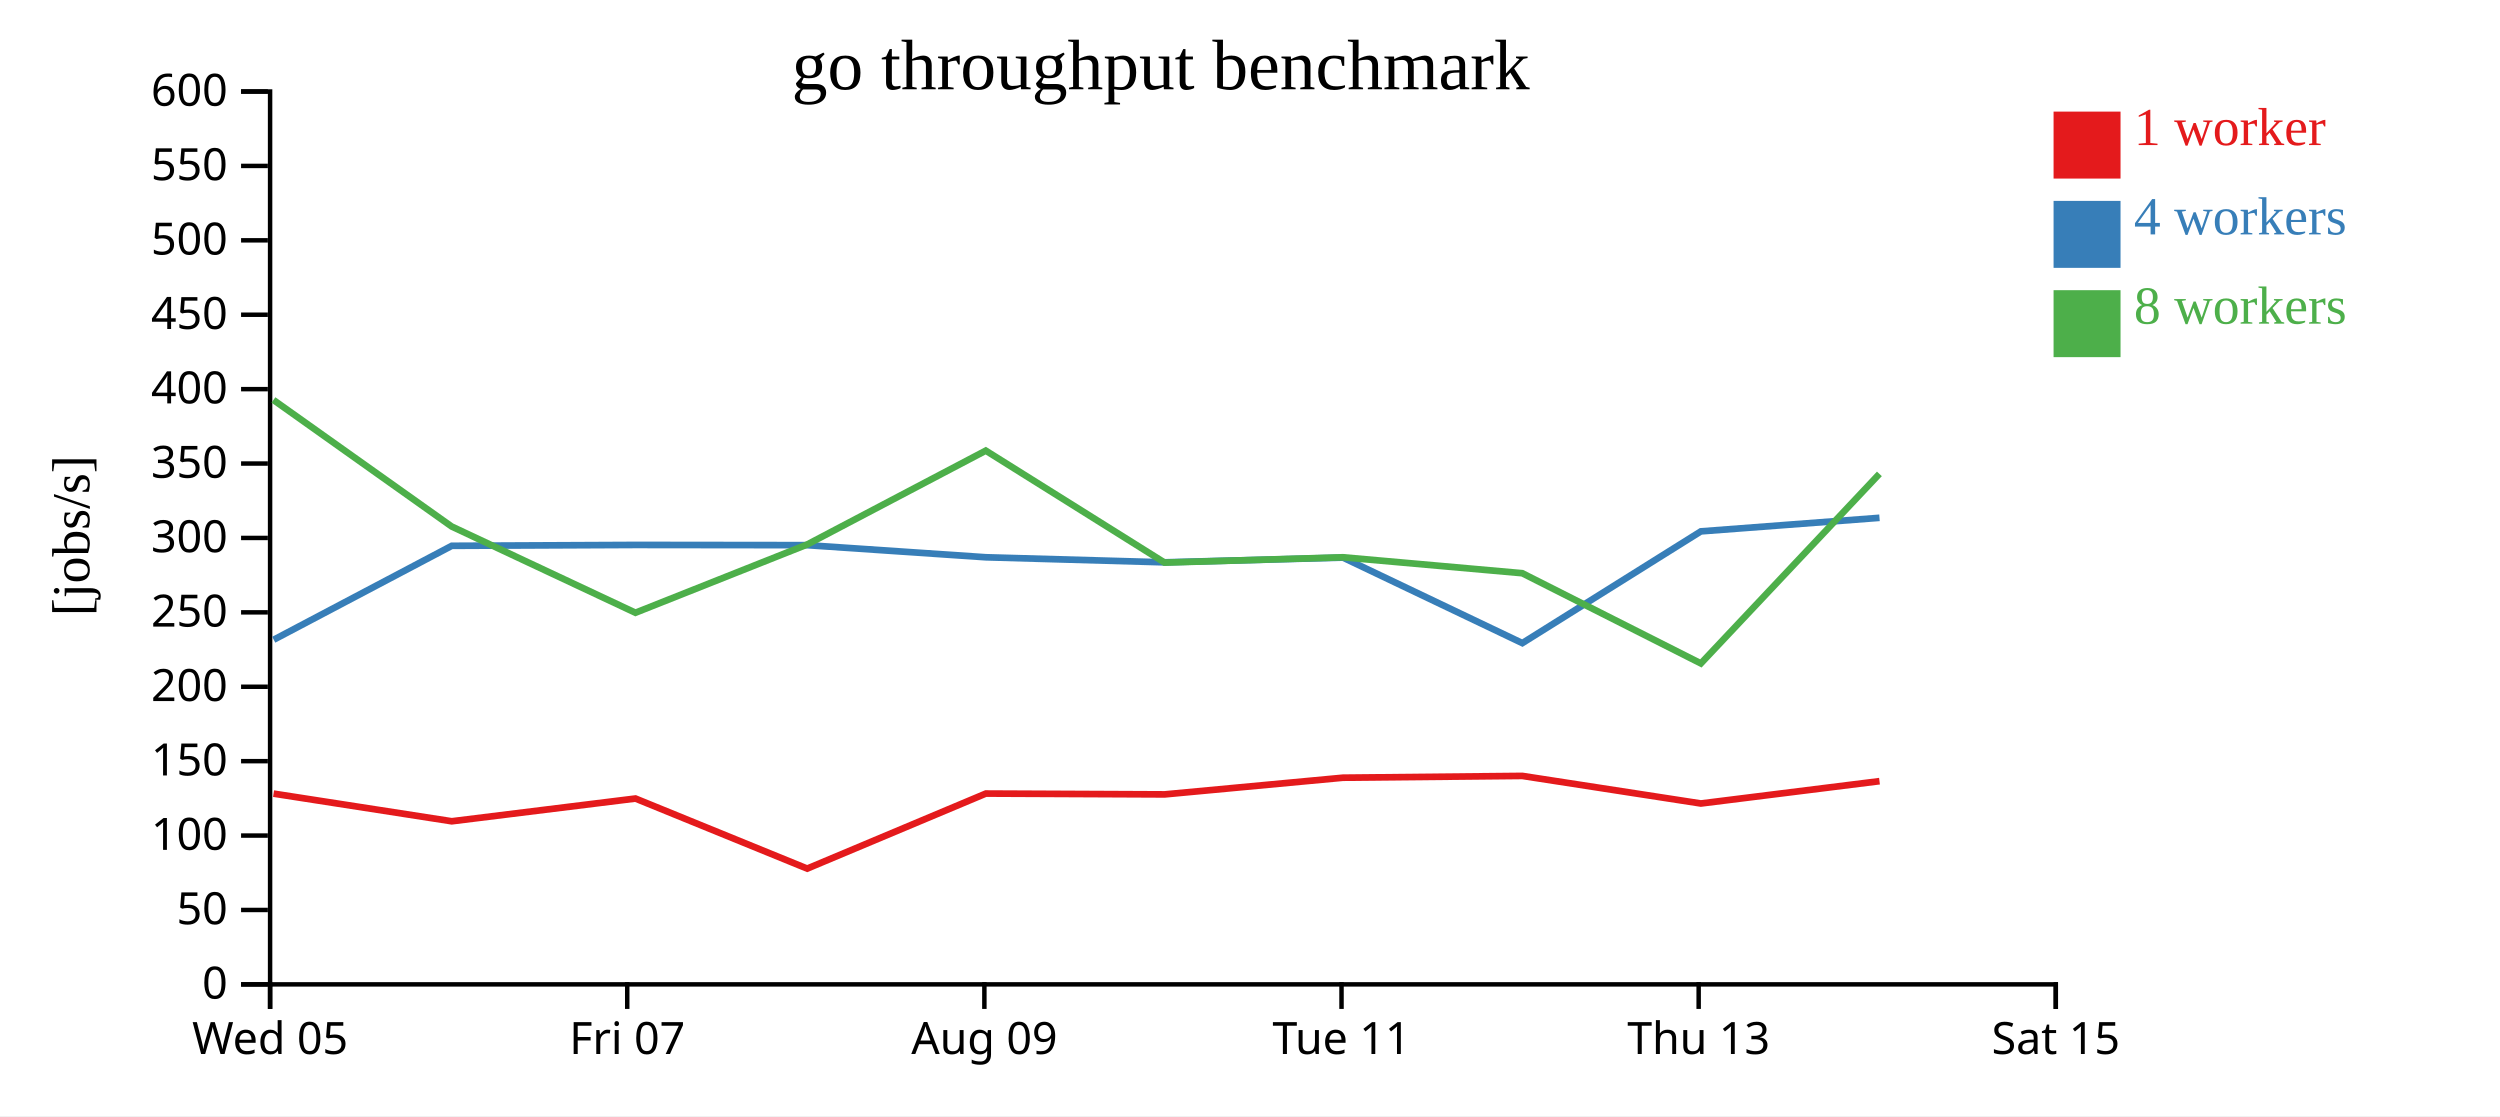
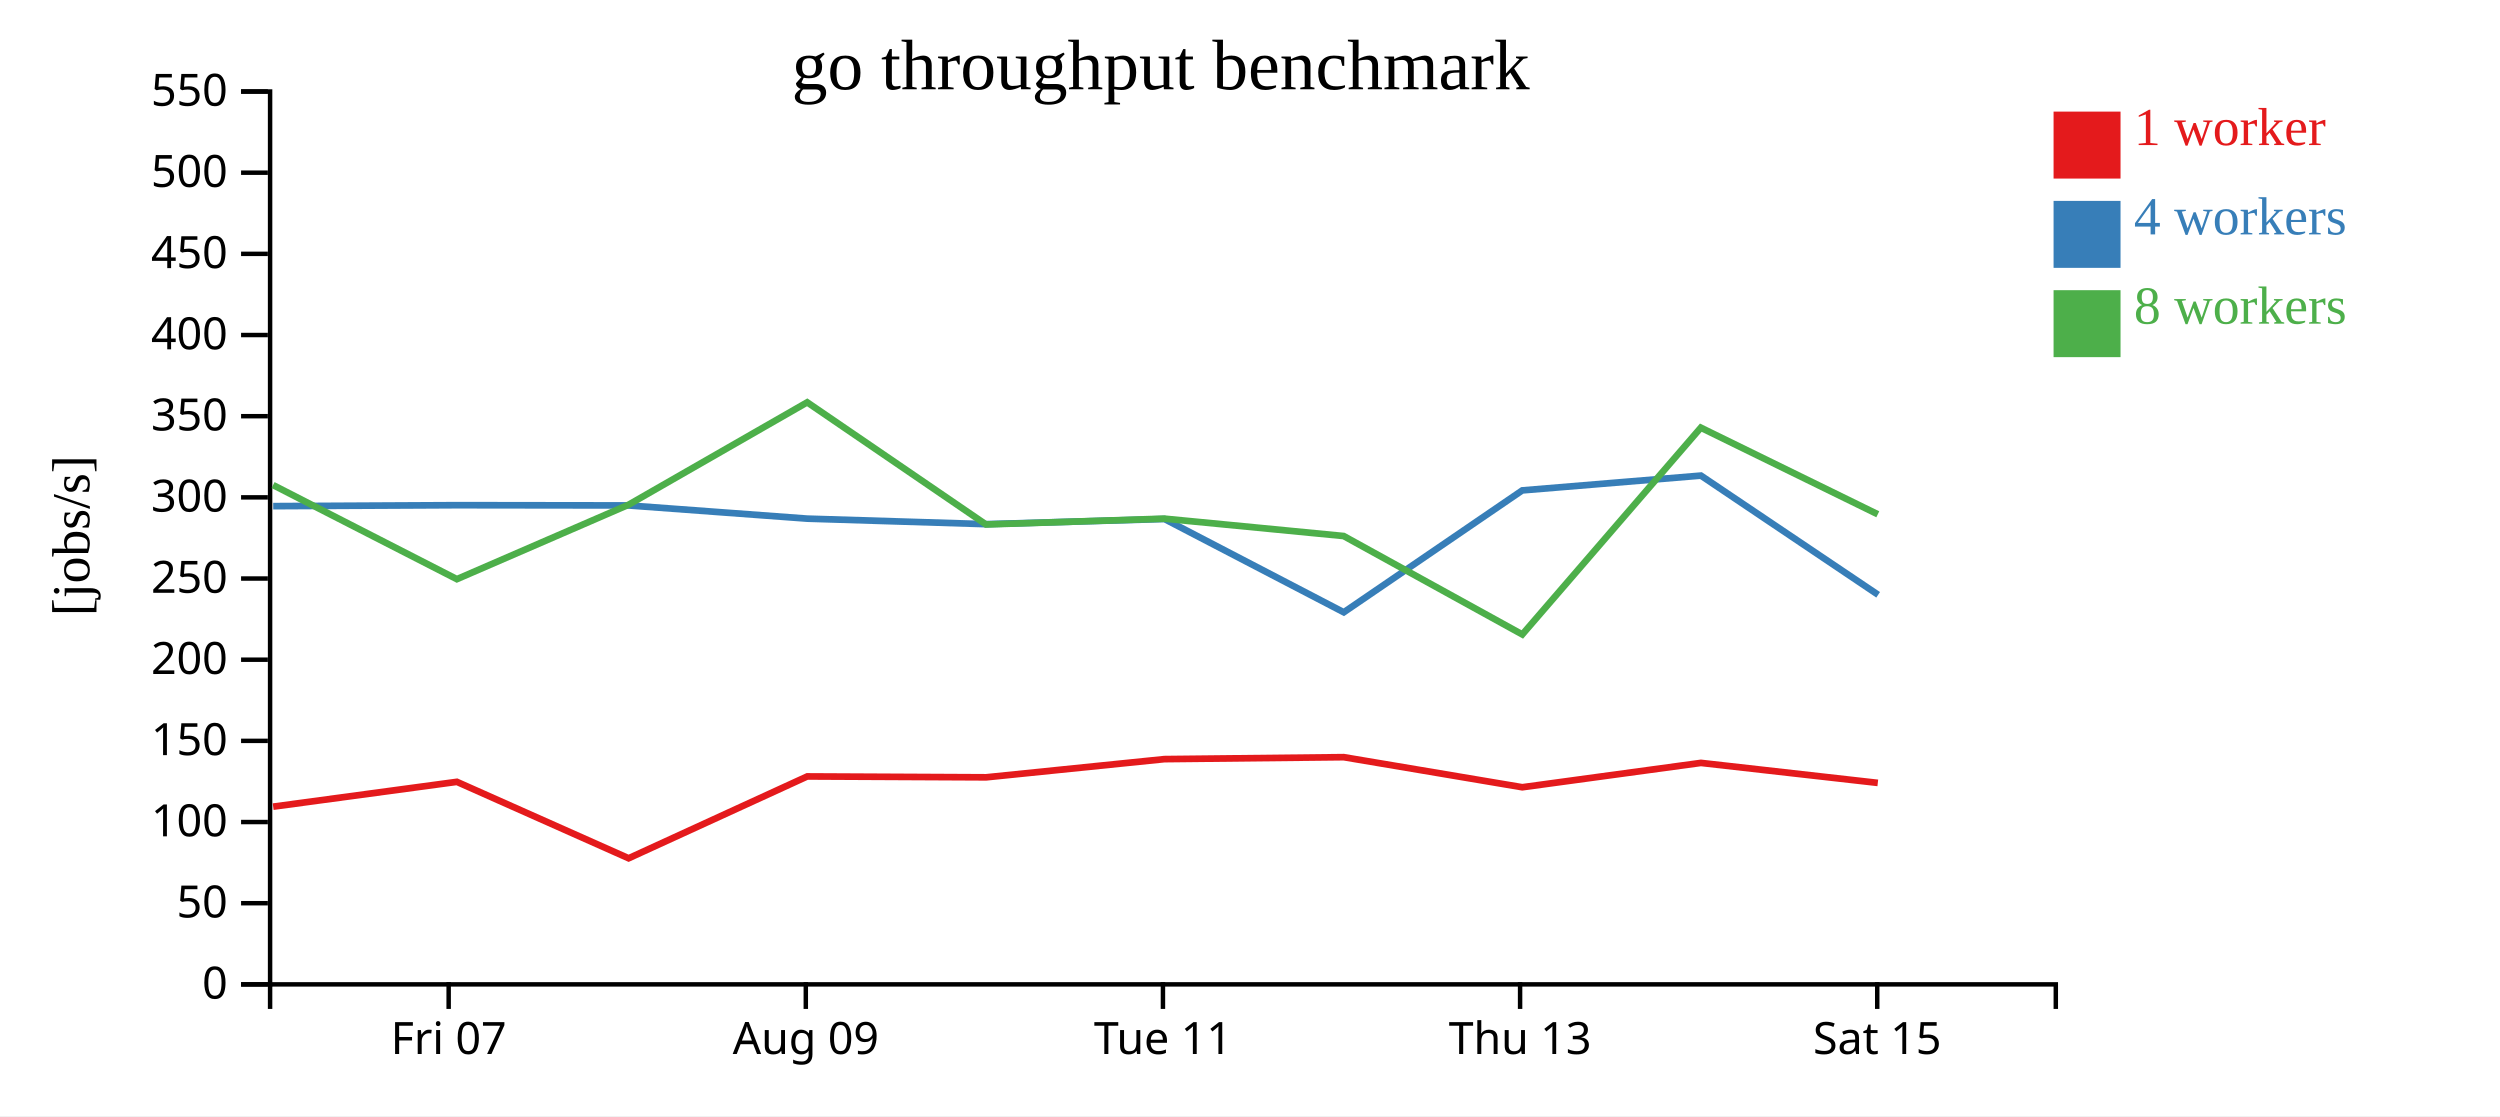
<svg xmlns="http://www.w3.org/2000/svg" width="560" height="250">
  <rect width="100%" height="100%" fill="white" />
  <g transform="translate(60,20)">
    <g transform="translate(0,200)" fill="none" font-size="10" font-family="sans-serif" text-anchor="middle">
      <path class="domain" stroke="currentColor" d="M0.5,6V0.5H400.5V6" />
-       <g class="tick" opacity="1" transform="translate(0.5,0)">
-         <line stroke="currentColor" y2="6" />
-         <text fill="currentColor" y="9" dy="0.71em">Wed 05</text>
-       </g>
-       <g class="tick" opacity="1" transform="translate(80.5,0)">
+       <g class="tick" opacity="1" transform="translate(40.5,0)">
        <line stroke="currentColor" y2="6" />
        <text fill="currentColor" y="9" dy="0.71em">Fri 07</text>
      </g>
-       <g class="tick" opacity="1" transform="translate(160.5,0)">
+       <g class="tick" opacity="1" transform="translate(120.5,0)">
        <line stroke="currentColor" y2="6" />
        <text fill="currentColor" y="9" dy="0.71em">Aug 09</text>
      </g>
-       <g class="tick" opacity="1" transform="translate(240.5,0)">
+       <g class="tick" opacity="1" transform="translate(200.5,0)">
        <line stroke="currentColor" y2="6" />
        <text fill="currentColor" y="9" dy="0.71em">Tue 11</text>
      </g>
-       <g class="tick" opacity="1" transform="translate(320.5,0)">
+       <g class="tick" opacity="1" transform="translate(280.5,0)">
        <line stroke="currentColor" y2="6" />
        <text fill="currentColor" y="9" dy="0.71em">Thu 13</text>
      </g>
-       <g class="tick" opacity="1" transform="translate(400.5,0)">
+       <g class="tick" opacity="1" transform="translate(360.5,0)">
        <line stroke="currentColor" y2="6" />
        <text fill="currentColor" y="9" dy="0.71em">Sat 15</text>
      </g>
    </g>
    <g fill="none" font-size="10" font-family="sans-serif" text-anchor="end">
      <path class="domain" stroke="currentColor" d="M-6,200.5H0.5V0.5H-6" />
      <g class="tick" opacity="1" transform="translate(0,200.5)">
        <line stroke="currentColor" x2="-6" />
        <text fill="currentColor" x="-9" dy="0.32em">0</text>
      </g>
-       <g class="tick" opacity="1" transform="translate(0,183.8333)">
+       <g class="tick" opacity="1" transform="translate(0,182.3182)">
        <line stroke="currentColor" x2="-6" />
        <text fill="currentColor" x="-9" dy="0.32em">50</text>
      </g>
-       <g class="tick" opacity="1" transform="translate(0,167.1667)">
+       <g class="tick" opacity="1" transform="translate(0,164.1364)">
        <line stroke="currentColor" x2="-6" />
        <text fill="currentColor" x="-9" dy="0.32em">100</text>
      </g>
-       <g class="tick" opacity="1" transform="translate(0,150.5)">
+       <g class="tick" opacity="1" transform="translate(0,145.9545)">
        <line stroke="currentColor" x2="-6" />
        <text fill="currentColor" x="-9" dy="0.32em">150</text>
      </g>
-       <g class="tick" opacity="1" transform="translate(0,133.8333)">
+       <g class="tick" opacity="1" transform="translate(0,127.7727)">
        <line stroke="currentColor" x2="-6" />
        <text fill="currentColor" x="-9" dy="0.32em">200</text>
      </g>
-       <g class="tick" opacity="1" transform="translate(0,117.1667)">
+       <g class="tick" opacity="1" transform="translate(0,109.5909)">
        <line stroke="currentColor" x2="-6" />
        <text fill="currentColor" x="-9" dy="0.32em">250</text>
      </g>
-       <g class="tick" opacity="1" transform="translate(0,100.5)">
+       <g class="tick" opacity="1" transform="translate(0,91.40909)">
        <line stroke="currentColor" x2="-6" />
        <text fill="currentColor" x="-9" dy="0.32em">300</text>
      </g>
-       <g class="tick" opacity="1" transform="translate(0,83.83333)">
+       <g class="tick" opacity="1" transform="translate(0,73.22727)">
        <line stroke="currentColor" x2="-6" />
        <text fill="currentColor" x="-9" dy="0.32em">350</text>
      </g>
-       <g class="tick" opacity="1" transform="translate(0,67.16667)">
+       <g class="tick" opacity="1" transform="translate(0,55.04545)">
        <line stroke="currentColor" x2="-6" />
        <text fill="currentColor" x="-9" dy="0.32em">400</text>
      </g>
-       <g class="tick" opacity="1" transform="translate(0,50.5)">
+       <g class="tick" opacity="1" transform="translate(0,36.86364)">
        <line stroke="currentColor" x2="-6" />
        <text fill="currentColor" x="-9" dy="0.32em">450</text>
      </g>
-       <g class="tick" opacity="1" transform="translate(0,33.83333)">
+       <g class="tick" opacity="1" transform="translate(0,18.68182)">
        <line stroke="currentColor" x2="-6" />
        <text fill="currentColor" x="-9" dy="0.32em">500</text>
      </g>
-       <g class="tick" opacity="1" transform="translate(0,17.16667)">
+       <g class="tick" opacity="1" transform="translate(0,0.5)">
        <line stroke="currentColor" x2="-6" />
        <text fill="currentColor" x="-9" dy="0.32em">550</text>
-       </g>
-       <g class="tick" opacity="1" transform="translate(0,0.5)">
-         <line stroke="currentColor" x2="-6" />
-         <text fill="currentColor" x="-9" dy="0.32em">600</text>
      </g>
    </g>
    <text text-anchor="middle" style="font-size: 12px" transform="rotate(-90)" y="-40" x="-100">[jobs/s]</text>
    <text text-anchor="middle" style="font-size: 16px" y="0" x="200">go throughput benchmark</text>
-     <path class="line" fill="none" stroke="#e41a1c" stroke-width="1.5" d="M1.277,157.771L41.19,163.966L82.342,158.871L120.812,174.566L160.826,157.76L200.889,157.944L240.826,154.206L281.001,153.806L320.994,159.982L361.008,154.982" />
-     <path class="line" fill="none" stroke="#377eb8" stroke-width="1.5" d="M1.318,123.295L41.198,102.263L82.359,102.066L120.794,102.114L160.837,104.83L200.877,105.962L240.833,104.898L281.003,124.055L320.997,99.026L361.007,95.99" />
-     <path class="line" fill="none" stroke="#4daf4a" stroke-width="1.5" d="M1.252,69.596L41.167,97.933L82.338,117.253L120.806,101.97L160.811,80.945L200.863,106.024L240.819,104.83L280.982,108.4L320.995,128.607L360.984,86.15" />
+     <path class="line" fill="none" stroke="#e41a1c" stroke-width="1.5" d="M1.19,160.69L42.342,155.132L80.812,172.254L120.826,153.921L160.889,154.121L200.826,150.043L241.001,149.607L280.994,156.344L321.008,150.89L360.628,155.368" />
+     <path class="line" fill="none" stroke="#377eb8" stroke-width="1.5" d="M1.198,93.377L42.359,93.163L80.794,93.216L120.837,96.178L160.877,97.413L200.833,96.252L241.003,117.151L280.997,89.846L321.007,86.535L360.704,113.237" />
+     <path class="line" fill="none" stroke="#4daf4a" stroke-width="1.5" d="M1.167,88.654L42.338,109.73L80.806,93.059L120.811,70.122L160.863,97.481L200.819,96.178L240.982,100.072L280.995,122.117L320.984,75.8L360.625,95.201" />
    <rect class="dot" x="400" y="5" width="15" height="15" style="fill: #e41a1c;" />
    <rect class="dot" x="400" y="25" width="15" height="15" style="fill: #377eb8;" />
    <rect class="dot" x="400" y="45" width="15" height="15" style="fill: #4daf4a;" />
    <text class="label" x="418" y="12.5" style="fill: #e41a1c; alignment-baseline: middle;" text-anchor="left">1 worker</text>
    <text class="label" x="418" y="32.5" style="fill: #377eb8; alignment-baseline: middle;" text-anchor="left">4 workers</text>
    <text class="label" x="418" y="52.5" style="fill: #4daf4a; alignment-baseline: middle;" text-anchor="left">8 workers</text>
  </g>
</svg>
